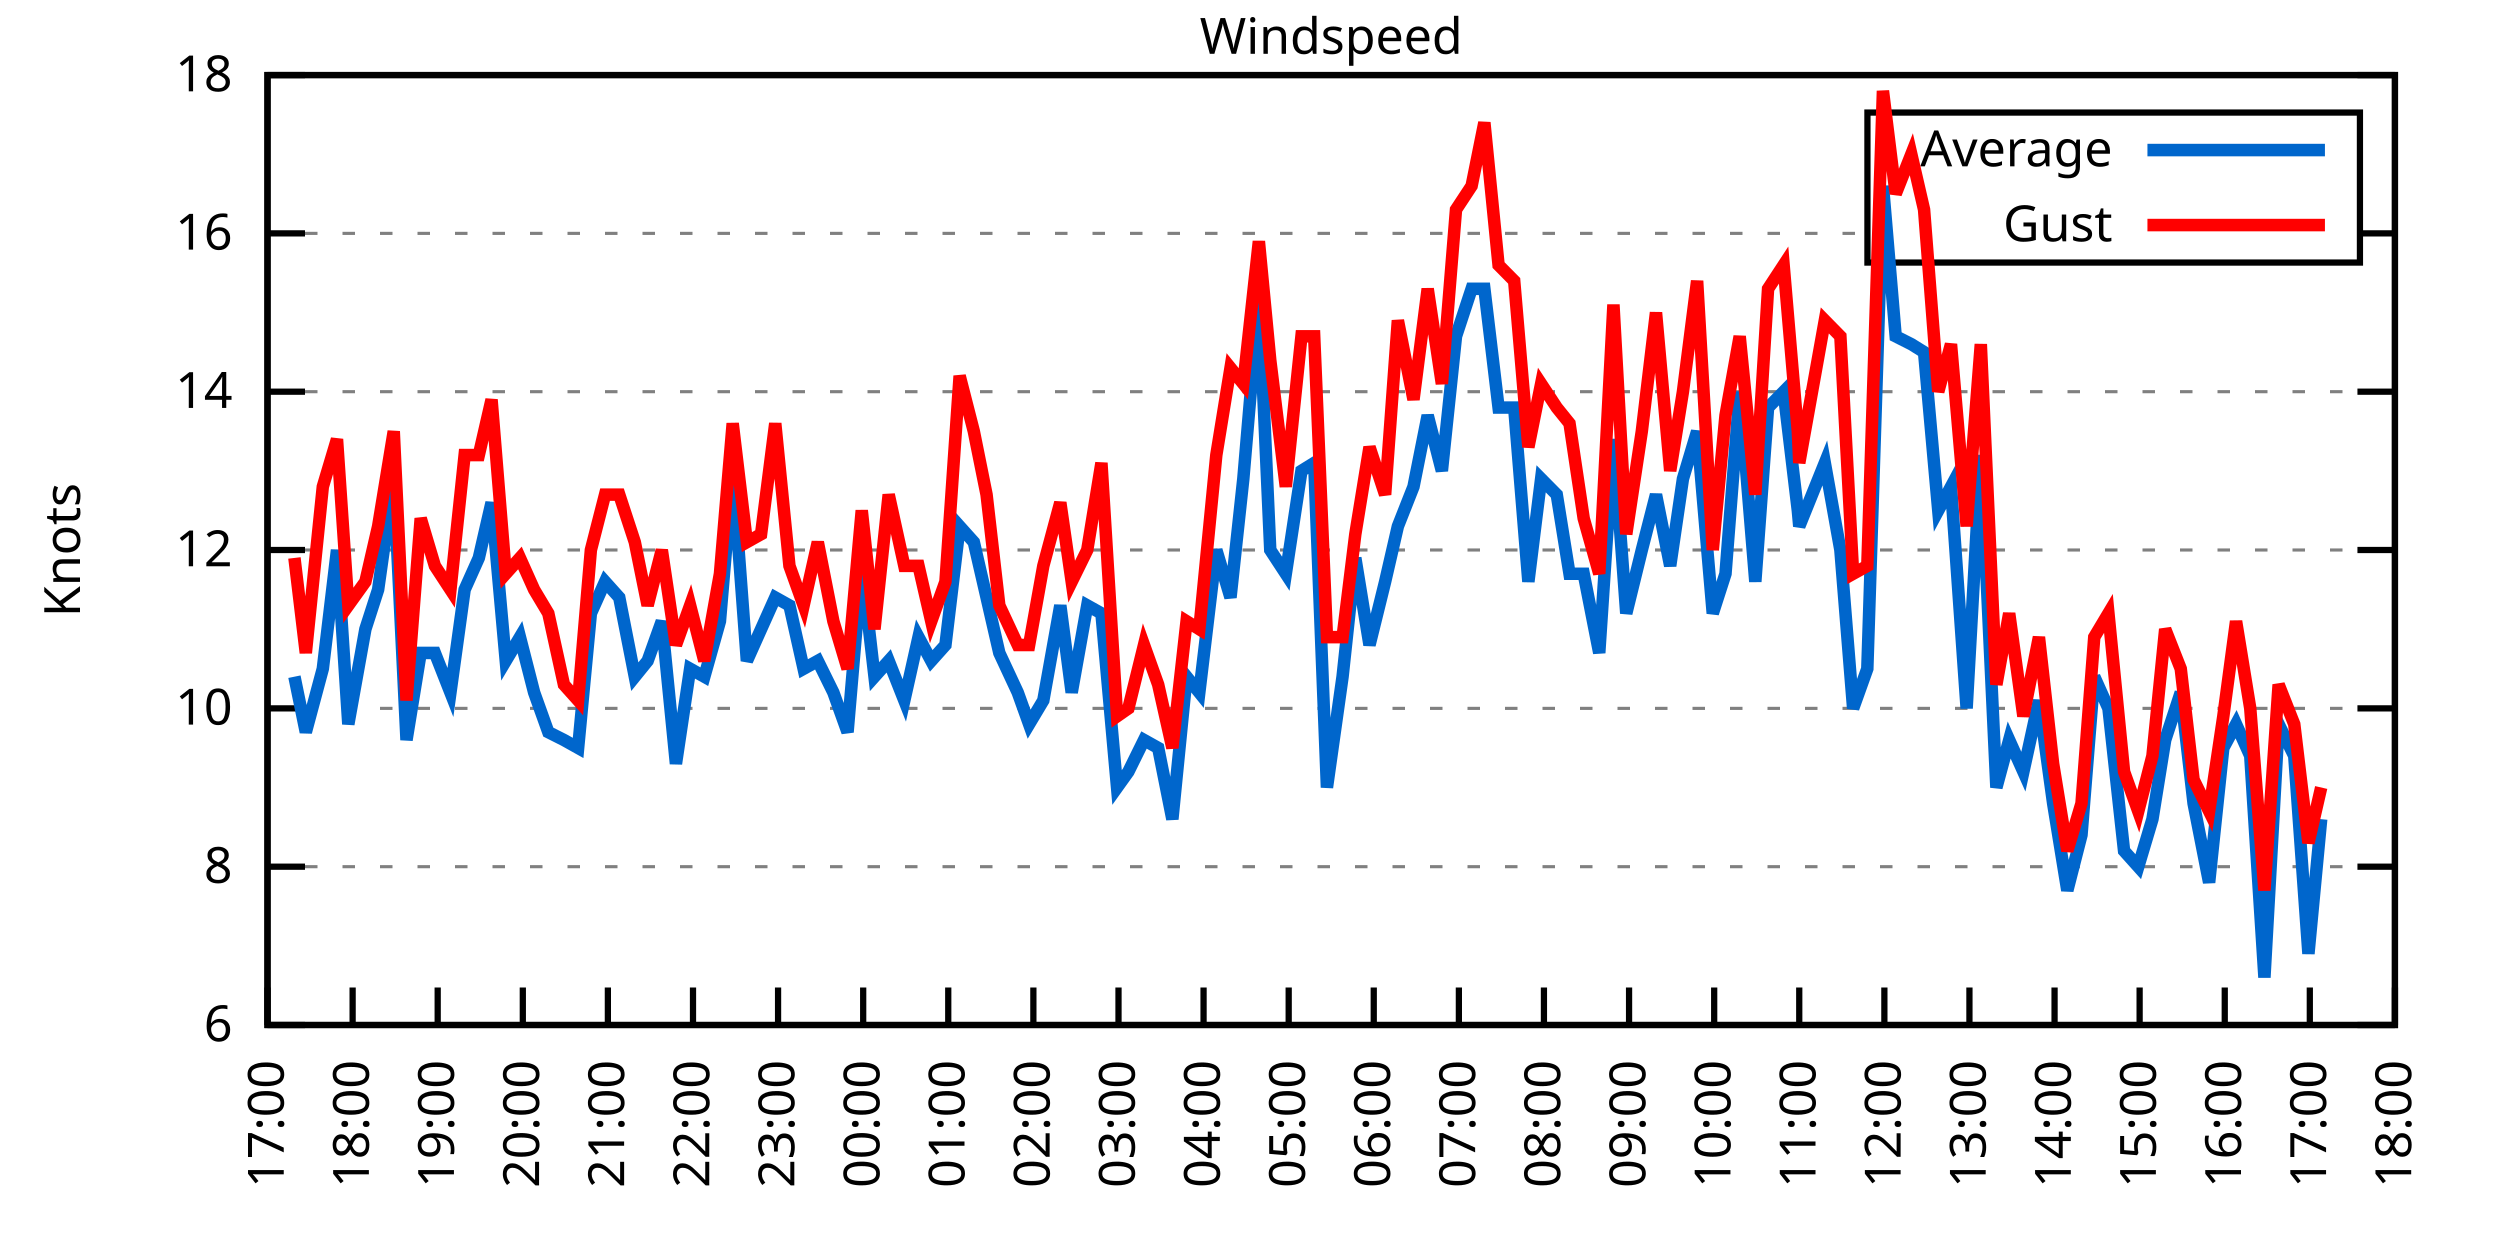
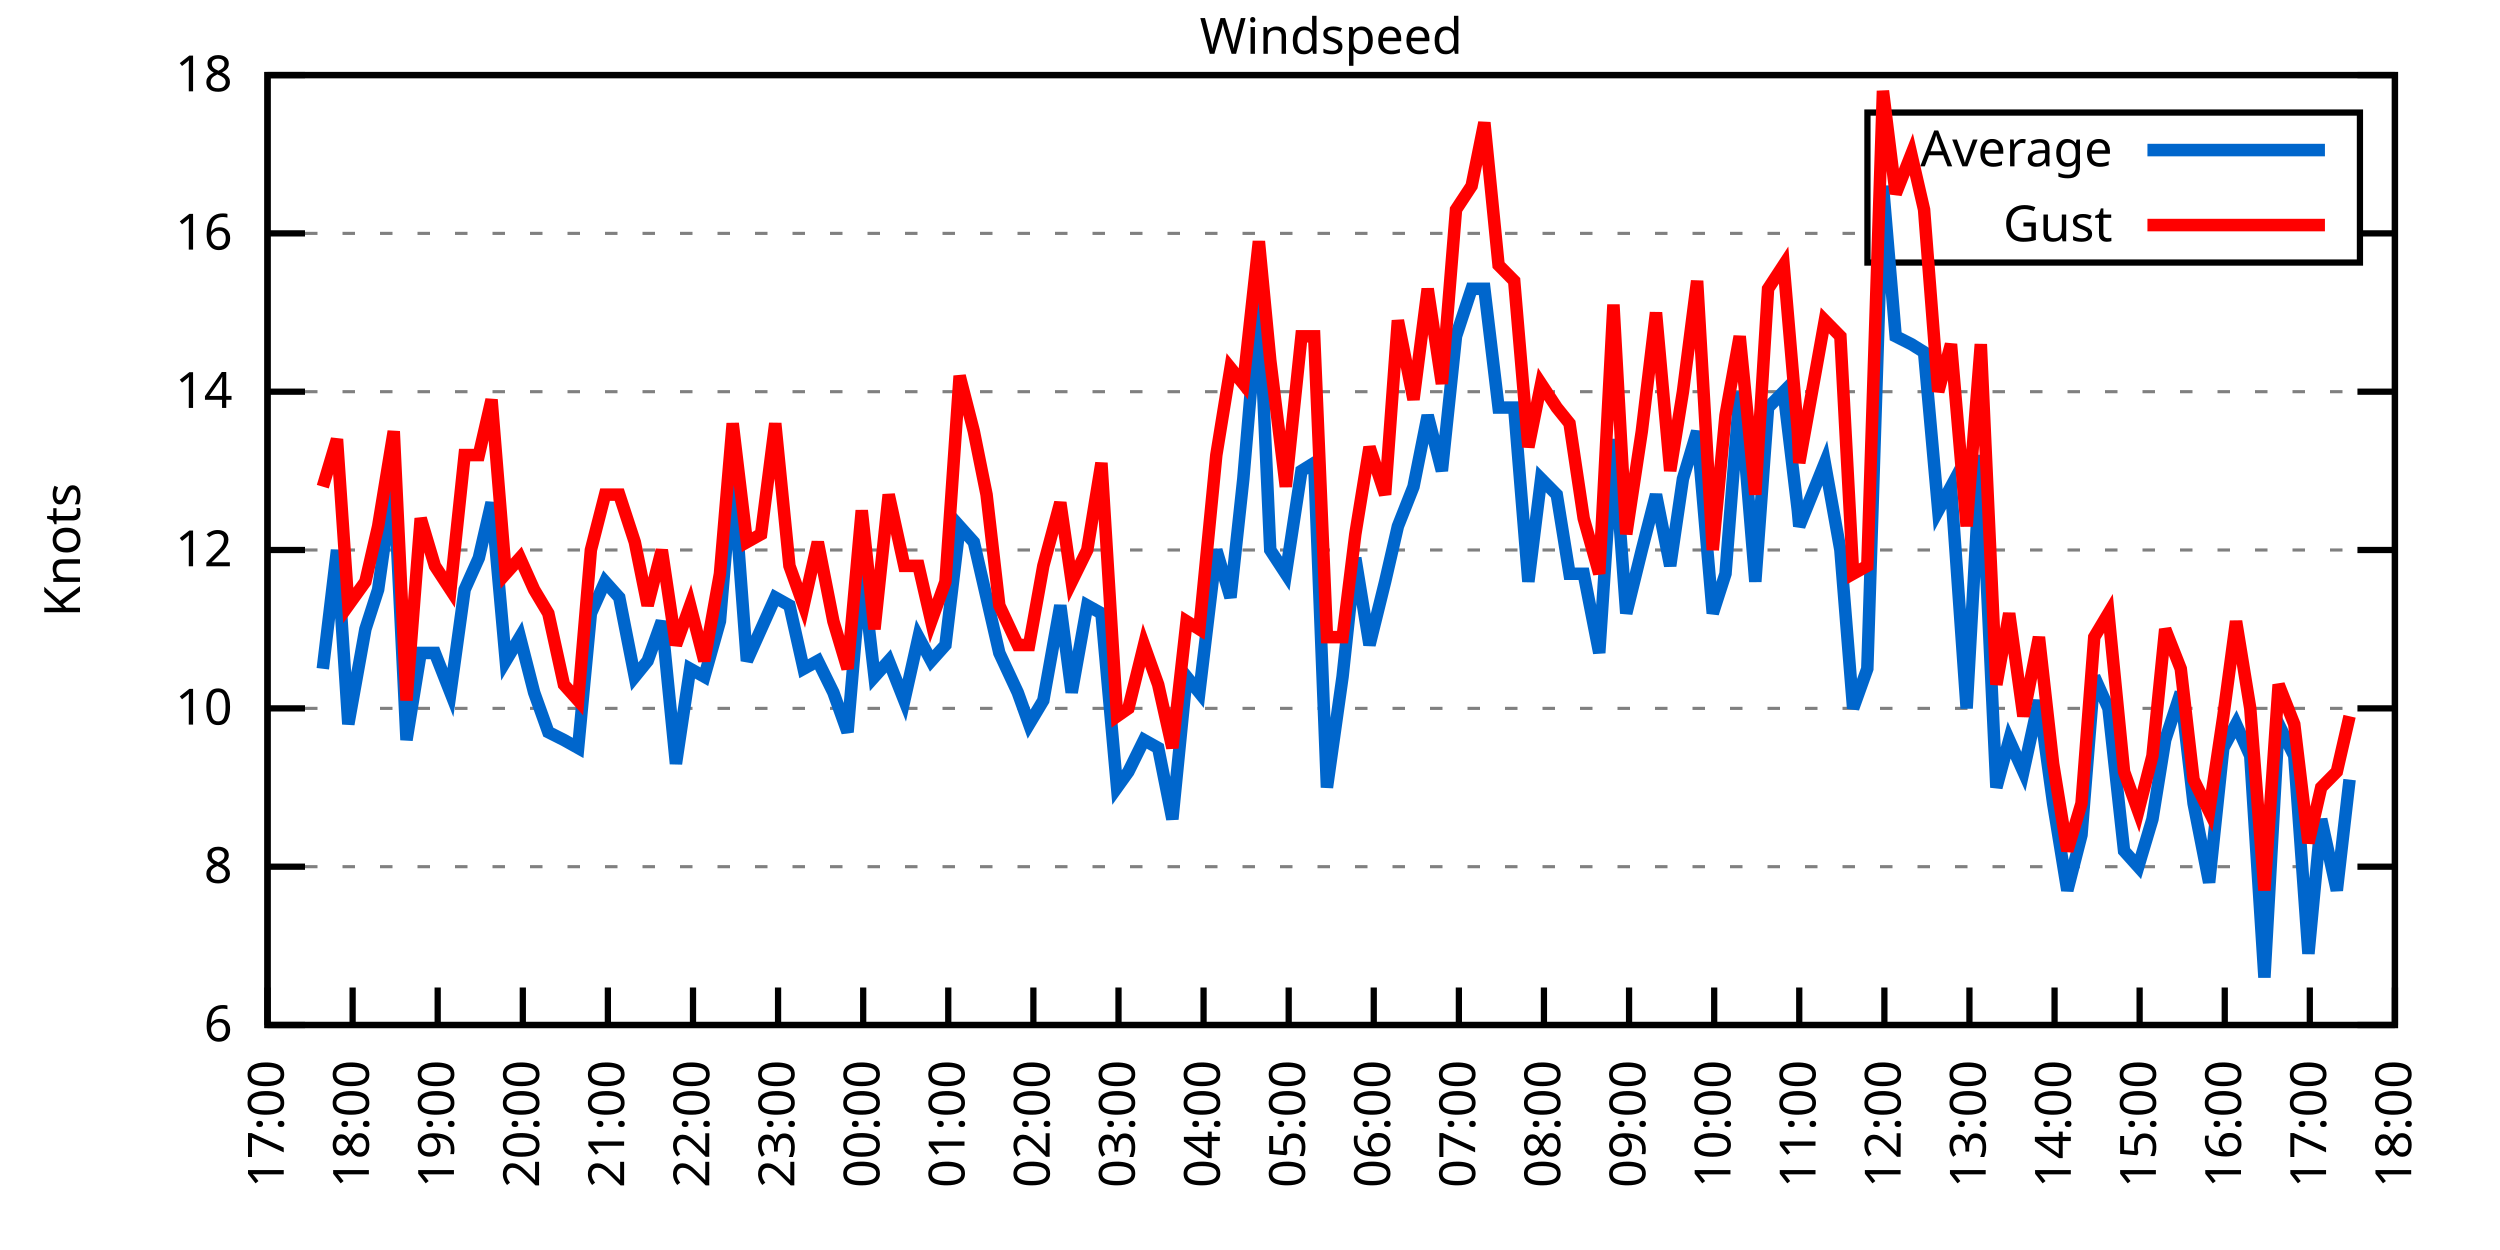
<svg xmlns="http://www.w3.org/2000/svg" xmlns:xlink="http://www.w3.org/1999/xlink" width="400" height="200" viewBox="0 0 400 200">
  <g id="gnuplot_canvas">
    <rect x="0" y="0" width="400" height="200" fill="none" />
    <defs>
      <circle id="gpDot" r="0.5" stroke-width="0.5" stroke="currentColor" />
      <path id="gpPt0" stroke-width="0.333" stroke="currentColor" d="M-1,0 h2 M0,-1 v2" />
      <path id="gpPt1" stroke-width="0.333" stroke="currentColor" d="M-1,-1 L1,1 M1,-1 L-1,1" />
      <path id="gpPt2" stroke-width="0.333" stroke="currentColor" d="M-1,0 L1,0 M0,-1 L0,1 M-1,-1 L1,1 M-1,1 L1,-1" />
      <rect id="gpPt3" stroke-width="0.333" stroke="currentColor" x="-1" y="-1" width="2" height="2" />
      <rect id="gpPt4" stroke-width="0.333" stroke="currentColor" fill="currentColor" x="-1" y="-1" width="2" height="2" />
      <circle id="gpPt5" stroke-width="0.333" stroke="currentColor" cx="0" cy="0" r="1" />
      <use xlink:href="#gpPt5" id="gpPt6" fill="currentColor" stroke="none" />
      <path id="gpPt7" stroke-width="0.333" stroke="currentColor" d="M0,-1.33 L-1.33,0.67 L1.33,0.67 z" />
      <use xlink:href="#gpPt7" id="gpPt8" fill="currentColor" stroke="none" />
      <use xlink:href="#gpPt7" id="gpPt9" stroke="currentColor" transform="rotate(180)" />
      <use xlink:href="#gpPt9" id="gpPt10" fill="currentColor" stroke="none" />
      <use xlink:href="#gpPt3" id="gpPt11" stroke="currentColor" transform="rotate(45)" />
      <use xlink:href="#gpPt11" id="gpPt12" fill="currentColor" stroke="none" />
      <path id="gpPt13" stroke-width="0.333" stroke="currentColor" d="M0,1.330 L1.265,0.411 L0.782,-1.067 L-0.782,-1.076 L-1.265,0.411 z" />
      <use xlink:href="#gpPt13" id="gpPt14" fill="currentColor" stroke="none" />
      <filter id="textbox" filterUnits="objectBoundingBox" x="0" y="0" height="1" width="1">
        <feFlood flood-color="white" flood-opacity="1" result="bgnd" />
        <feComposite in="SourceGraphic" in2="bgnd" operator="atop" />
      </filter>
      <filter id="greybox" filterUnits="objectBoundingBox" x="0" y="0" height="1" width="1">
        <feFlood flood-color="lightgrey" flood-opacity="1" result="grey" />
        <feComposite in="SourceGraphic" in2="grey" operator="atop" />
      </filter>
    </defs>
    <g fill="none" color="white" stroke="currentColor" stroke-width="1.00" stroke-linecap="butt" stroke-linejoin="miter">
</g>
    <g fill="none" color="black" stroke="currentColor" stroke-width="1.00" stroke-linecap="butt" stroke-linejoin="miter">
      <g stroke="none" shape-rendering="crispEdges">
        <polygon fill="rgb(255, 255, 255)" points="42.80,164.00 383.18,164.00 383.18,12.02 42.80,12.02 " />
      </g>
    </g>
    <g fill="none" color="black" stroke="currentColor" stroke-width="1.00" stroke-linecap="butt" stroke-linejoin="miter">
</g>
    <g fill="none" color="black" stroke="black" stroke-width="0.50" stroke-linecap="butt" stroke-linejoin="miter">
</g>
    <g fill="none" color="gray" stroke="currentColor" stroke-width="0.50" stroke-linecap="butt" stroke-linejoin="miter">
      <path stroke="gray" stroke-dasharray="2,4" class="gridline" d="M42.80,164.00 L383.19,164.00  " />
    </g>
    <g fill="none" color="gray" stroke="gray" stroke-width="1.00" stroke-linecap="butt" stroke-linejoin="miter">
</g>
    <g fill="none" color="black" stroke="currentColor" stroke-width="1.00" stroke-linecap="butt" stroke-linejoin="miter">
      <path stroke="black" d="M42.80,164.00 L48.80,164.00 M383.19,164.00 L377.19,164.00  " />
      <g transform="translate(37.20,166.60)" stroke="none" fill="black" font-family="Sans" font-size="8.00" text-anchor="end">
        <text>
          <tspan font-family="Sans"> 6</tspan>
        </text>
      </g>
    </g>
    <g fill="none" color="black" stroke="currentColor" stroke-width="1.00" stroke-linecap="butt" stroke-linejoin="miter">
</g>
    <g fill="none" color="black" stroke="black" stroke-width="0.50" stroke-linecap="butt" stroke-linejoin="miter">
</g>
    <g fill="none" color="gray" stroke="currentColor" stroke-width="0.50" stroke-linecap="butt" stroke-linejoin="miter">
      <path stroke="gray" stroke-dasharray="2,4" class="gridline" d="M42.80,138.67 L383.19,138.67  " />
    </g>
    <g fill="none" color="gray" stroke="gray" stroke-width="1.00" stroke-linecap="butt" stroke-linejoin="miter">
</g>
    <g fill="none" color="black" stroke="currentColor" stroke-width="1.00" stroke-linecap="butt" stroke-linejoin="miter">
      <path stroke="black" d="M42.80,138.67 L48.80,138.67 M383.19,138.67 L377.19,138.67  " />
      <g transform="translate(37.20,141.27)" stroke="none" fill="black" font-family="Sans" font-size="8.00" text-anchor="end">
        <text>
          <tspan font-family="Sans"> 8</tspan>
        </text>
      </g>
    </g>
    <g fill="none" color="black" stroke="currentColor" stroke-width="1.00" stroke-linecap="butt" stroke-linejoin="miter">
</g>
    <g fill="none" color="black" stroke="black" stroke-width="0.50" stroke-linecap="butt" stroke-linejoin="miter">
</g>
    <g fill="none" color="gray" stroke="currentColor" stroke-width="0.50" stroke-linecap="butt" stroke-linejoin="miter">
      <path stroke="gray" stroke-dasharray="2,4" class="gridline" d="M42.80,113.34 L383.19,113.34  " />
    </g>
    <g fill="none" color="gray" stroke="gray" stroke-width="1.00" stroke-linecap="butt" stroke-linejoin="miter">
</g>
    <g fill="none" color="black" stroke="currentColor" stroke-width="1.00" stroke-linecap="butt" stroke-linejoin="miter">
      <path stroke="black" d="M42.80,113.34 L48.80,113.34 M383.19,113.34 L377.19,113.34  " />
      <g transform="translate(37.20,115.94)" stroke="none" fill="black" font-family="Sans" font-size="8.00" text-anchor="end">
        <text>
          <tspan font-family="Sans"> 10</tspan>
        </text>
      </g>
    </g>
    <g fill="none" color="black" stroke="currentColor" stroke-width="1.00" stroke-linecap="butt" stroke-linejoin="miter">
</g>
    <g fill="none" color="black" stroke="black" stroke-width="0.50" stroke-linecap="butt" stroke-linejoin="miter">
</g>
    <g fill="none" color="gray" stroke="currentColor" stroke-width="0.50" stroke-linecap="butt" stroke-linejoin="miter">
      <path stroke="gray" stroke-dasharray="2,4" class="gridline" d="M42.80,88.00 L383.19,88.00  " />
    </g>
    <g fill="none" color="gray" stroke="gray" stroke-width="1.00" stroke-linecap="butt" stroke-linejoin="miter">
</g>
    <g fill="none" color="black" stroke="currentColor" stroke-width="1.00" stroke-linecap="butt" stroke-linejoin="miter">
      <path stroke="black" d="M42.80,88.00 L48.80,88.00 M383.19,88.00 L377.19,88.00  " />
      <g transform="translate(37.20,90.60)" stroke="none" fill="black" font-family="Sans" font-size="8.00" text-anchor="end">
        <text>
          <tspan font-family="Sans"> 12</tspan>
        </text>
      </g>
    </g>
    <g fill="none" color="black" stroke="currentColor" stroke-width="1.00" stroke-linecap="butt" stroke-linejoin="miter">
</g>
    <g fill="none" color="black" stroke="black" stroke-width="0.50" stroke-linecap="butt" stroke-linejoin="miter">
</g>
    <g fill="none" color="gray" stroke="currentColor" stroke-width="0.50" stroke-linecap="butt" stroke-linejoin="miter">
      <path stroke="gray" stroke-dasharray="2,4" class="gridline" d="M42.80,62.67 L383.19,62.67  " />
    </g>
    <g fill="none" color="gray" stroke="gray" stroke-width="1.00" stroke-linecap="butt" stroke-linejoin="miter">
</g>
    <g fill="none" color="black" stroke="currentColor" stroke-width="1.00" stroke-linecap="butt" stroke-linejoin="miter">
      <path stroke="black" d="M42.80,62.67 L48.80,62.67 M383.19,62.67 L377.19,62.67  " />
      <g transform="translate(37.20,65.27)" stroke="none" fill="black" font-family="Sans" font-size="8.00" text-anchor="end">
        <text>
          <tspan font-family="Sans"> 14</tspan>
        </text>
      </g>
    </g>
    <g fill="none" color="black" stroke="currentColor" stroke-width="1.00" stroke-linecap="butt" stroke-linejoin="miter">
</g>
    <g fill="none" color="black" stroke="black" stroke-width="0.50" stroke-linecap="butt" stroke-linejoin="miter">
</g>
    <g fill="none" color="gray" stroke="currentColor" stroke-width="0.50" stroke-linecap="butt" stroke-linejoin="miter">
      <path stroke="gray" stroke-dasharray="2,4" class="gridline" d="M42.80,37.34 L298.79,37.34 M377.59,37.34 L383.19,37.34  " />
    </g>
    <g fill="none" color="gray" stroke="gray" stroke-width="1.00" stroke-linecap="butt" stroke-linejoin="miter">
</g>
    <g fill="none" color="black" stroke="currentColor" stroke-width="1.00" stroke-linecap="butt" stroke-linejoin="miter">
      <path stroke="black" d="M42.80,37.34 L48.80,37.34 M383.19,37.34 L377.19,37.34  " />
      <g transform="translate(37.20,39.94)" stroke="none" fill="black" font-family="Sans" font-size="8.00" text-anchor="end">
        <text>
          <tspan font-family="Sans"> 16</tspan>
        </text>
      </g>
    </g>
    <g fill="none" color="black" stroke="currentColor" stroke-width="1.00" stroke-linecap="butt" stroke-linejoin="miter">
</g>
    <g fill="none" color="black" stroke="black" stroke-width="0.50" stroke-linecap="butt" stroke-linejoin="miter">
</g>
    <g fill="none" color="gray" stroke="currentColor" stroke-width="0.50" stroke-linecap="butt" stroke-linejoin="miter">
      <path stroke="gray" stroke-dasharray="2,4" class="gridline" d="M42.80,12.01 L383.19,12.01  " />
    </g>
    <g fill="none" color="gray" stroke="gray" stroke-width="1.00" stroke-linecap="butt" stroke-linejoin="miter">
</g>
    <g fill="none" color="black" stroke="currentColor" stroke-width="1.00" stroke-linecap="butt" stroke-linejoin="miter">
      <path stroke="black" d="M42.80,12.01 L48.80,12.01 M383.19,12.01 L377.19,12.01  " />
      <g transform="translate(37.20,14.61)" stroke="none" fill="black" font-family="Sans" font-size="8.00" text-anchor="end">
        <text>
          <tspan font-family="Sans"> 18</tspan>
        </text>
      </g>
    </g>
    <g fill="none" color="black" stroke="currentColor" stroke-width="1.00" stroke-linecap="butt" stroke-linejoin="miter">
      <path stroke="black" d="M42.80,164.00 L42.80,158.00  " />
      <g transform="translate(45.40,169.60) rotate(270.00)" stroke="none" fill="black" font-family="Sans" font-size="8.00" text-anchor="end">
        <text>
          <tspan font-family="Sans">17:00</tspan>
        </text>
      </g>
    </g>
    <g fill="none" color="black" stroke="currentColor" stroke-width="1.00" stroke-linecap="butt" stroke-linejoin="miter">
      <path stroke="black" d="M56.42,164.00 L56.42,158.00  " />
      <g transform="translate(59.02,169.60) rotate(270.00)" stroke="none" fill="black" font-family="Sans" font-size="8.00" text-anchor="end">
        <text>
          <tspan font-family="Sans">18:00</tspan>
        </text>
      </g>
    </g>
    <g fill="none" color="black" stroke="currentColor" stroke-width="1.00" stroke-linecap="butt" stroke-linejoin="miter">
      <path stroke="black" d="M70.03,164.00 L70.03,158.00  " />
      <g transform="translate(72.63,169.60) rotate(270.00)" stroke="none" fill="black" font-family="Sans" font-size="8.00" text-anchor="end">
        <text>
          <tspan font-family="Sans">19:00</tspan>
        </text>
      </g>
    </g>
    <g fill="none" color="black" stroke="currentColor" stroke-width="1.00" stroke-linecap="butt" stroke-linejoin="miter">
      <path stroke="black" d="M83.65,164.00 L83.65,158.00  " />
      <g transform="translate(86.25,169.60) rotate(270.00)" stroke="none" fill="black" font-family="Sans" font-size="8.00" text-anchor="end">
        <text>
          <tspan font-family="Sans">20:00</tspan>
        </text>
      </g>
    </g>
    <g fill="none" color="black" stroke="currentColor" stroke-width="1.00" stroke-linecap="butt" stroke-linejoin="miter">
      <path stroke="black" d="M97.26,164.00 L97.26,158.00  " />
      <g transform="translate(99.86,169.60) rotate(270.00)" stroke="none" fill="black" font-family="Sans" font-size="8.00" text-anchor="end">
        <text>
          <tspan font-family="Sans">21:00</tspan>
        </text>
      </g>
    </g>
    <g fill="none" color="black" stroke="currentColor" stroke-width="1.00" stroke-linecap="butt" stroke-linejoin="miter">
      <path stroke="black" d="M110.88,164.00 L110.88,158.00  " />
      <g transform="translate(113.48,169.60) rotate(270.00)" stroke="none" fill="black" font-family="Sans" font-size="8.00" text-anchor="end">
        <text>
          <tspan font-family="Sans">22:00</tspan>
        </text>
      </g>
    </g>
    <g fill="none" color="black" stroke="currentColor" stroke-width="1.00" stroke-linecap="butt" stroke-linejoin="miter">
      <path stroke="black" d="M124.49,164.00 L124.49,158.00  " />
      <g transform="translate(127.09,169.60) rotate(270.00)" stroke="none" fill="black" font-family="Sans" font-size="8.00" text-anchor="end">
        <text>
          <tspan font-family="Sans">23:00</tspan>
        </text>
      </g>
    </g>
    <g fill="none" color="black" stroke="currentColor" stroke-width="1.00" stroke-linecap="butt" stroke-linejoin="miter">
      <path stroke="black" d="M138.11,164.00 L138.11,158.00  " />
      <g transform="translate(140.71,169.60) rotate(270.00)" stroke="none" fill="black" font-family="Sans" font-size="8.00" text-anchor="end">
        <text>
          <tspan font-family="Sans">00:00</tspan>
        </text>
      </g>
    </g>
    <g fill="none" color="black" stroke="currentColor" stroke-width="1.00" stroke-linecap="butt" stroke-linejoin="miter">
      <path stroke="black" d="M151.72,164.00 L151.72,158.00  " />
      <g transform="translate(154.32,169.60) rotate(270.00)" stroke="none" fill="black" font-family="Sans" font-size="8.00" text-anchor="end">
        <text>
          <tspan font-family="Sans">01:00</tspan>
        </text>
      </g>
    </g>
    <g fill="none" color="black" stroke="currentColor" stroke-width="1.00" stroke-linecap="butt" stroke-linejoin="miter">
      <path stroke="black" d="M165.34,164.00 L165.34,158.00  " />
      <g transform="translate(167.94,169.60) rotate(270.00)" stroke="none" fill="black" font-family="Sans" font-size="8.00" text-anchor="end">
        <text>
          <tspan font-family="Sans">02:00</tspan>
        </text>
      </g>
    </g>
    <g fill="none" color="black" stroke="currentColor" stroke-width="1.00" stroke-linecap="butt" stroke-linejoin="miter">
      <path stroke="black" d="M178.96,164.00 L178.96,158.00  " />
      <g transform="translate(181.56,169.60) rotate(270.00)" stroke="none" fill="black" font-family="Sans" font-size="8.00" text-anchor="end">
        <text>
          <tspan font-family="Sans">03:00</tspan>
        </text>
      </g>
    </g>
    <g fill="none" color="black" stroke="currentColor" stroke-width="1.00" stroke-linecap="butt" stroke-linejoin="miter">
      <path stroke="black" d="M192.57,164.00 L192.57,158.00  " />
      <g transform="translate(195.17,169.60) rotate(270.00)" stroke="none" fill="black" font-family="Sans" font-size="8.00" text-anchor="end">
        <text>
          <tspan font-family="Sans">04:00</tspan>
        </text>
      </g>
    </g>
    <g fill="none" color="black" stroke="currentColor" stroke-width="1.00" stroke-linecap="butt" stroke-linejoin="miter">
      <path stroke="black" d="M206.19,164.00 L206.19,158.00  " />
      <g transform="translate(208.79,169.60) rotate(270.00)" stroke="none" fill="black" font-family="Sans" font-size="8.00" text-anchor="end">
        <text>
          <tspan font-family="Sans">05:00</tspan>
        </text>
      </g>
    </g>
    <g fill="none" color="black" stroke="currentColor" stroke-width="1.00" stroke-linecap="butt" stroke-linejoin="miter">
      <path stroke="black" d="M219.80,164.00 L219.80,158.00  " />
      <g transform="translate(222.40,169.60) rotate(270.00)" stroke="none" fill="black" font-family="Sans" font-size="8.00" text-anchor="end">
        <text>
          <tspan font-family="Sans">06:00</tspan>
        </text>
      </g>
    </g>
    <g fill="none" color="black" stroke="currentColor" stroke-width="1.00" stroke-linecap="butt" stroke-linejoin="miter">
      <path stroke="black" d="M233.42,164.00 L233.42,158.00  " />
      <g transform="translate(236.02,169.60) rotate(270.00)" stroke="none" fill="black" font-family="Sans" font-size="8.00" text-anchor="end">
        <text>
          <tspan font-family="Sans">07:00</tspan>
        </text>
      </g>
    </g>
    <g fill="none" color="black" stroke="currentColor" stroke-width="1.00" stroke-linecap="butt" stroke-linejoin="miter">
      <path stroke="black" d="M247.03,164.00 L247.03,158.00  " />
      <g transform="translate(249.63,169.60) rotate(270.00)" stroke="none" fill="black" font-family="Sans" font-size="8.00" text-anchor="end">
        <text>
          <tspan font-family="Sans">08:00</tspan>
        </text>
      </g>
    </g>
    <g fill="none" color="black" stroke="currentColor" stroke-width="1.00" stroke-linecap="butt" stroke-linejoin="miter">
      <path stroke="black" d="M260.65,164.00 L260.65,158.00  " />
      <g transform="translate(263.25,169.60) rotate(270.00)" stroke="none" fill="black" font-family="Sans" font-size="8.00" text-anchor="end">
        <text>
          <tspan font-family="Sans">09:00</tspan>
        </text>
      </g>
    </g>
    <g fill="none" color="black" stroke="currentColor" stroke-width="1.00" stroke-linecap="butt" stroke-linejoin="miter">
      <path stroke="black" d="M274.27,164.00 L274.27,158.00  " />
      <g transform="translate(276.87,169.60) rotate(270.00)" stroke="none" fill="black" font-family="Sans" font-size="8.00" text-anchor="end">
        <text>
          <tspan font-family="Sans">10:00</tspan>
        </text>
      </g>
    </g>
    <g fill="none" color="black" stroke="currentColor" stroke-width="1.00" stroke-linecap="butt" stroke-linejoin="miter">
      <path stroke="black" d="M287.88,164.00 L287.88,158.00  " />
      <g transform="translate(290.48,169.60) rotate(270.00)" stroke="none" fill="black" font-family="Sans" font-size="8.00" text-anchor="end">
        <text>
          <tspan font-family="Sans">11:00</tspan>
        </text>
      </g>
    </g>
    <g fill="none" color="black" stroke="currentColor" stroke-width="1.00" stroke-linecap="butt" stroke-linejoin="miter">
      <path stroke="black" d="M301.50,164.00 L301.50,158.00  " />
      <g transform="translate(304.10,169.60) rotate(270.00)" stroke="none" fill="black" font-family="Sans" font-size="8.00" text-anchor="end">
        <text>
          <tspan font-family="Sans">12:00</tspan>
        </text>
      </g>
    </g>
    <g fill="none" color="black" stroke="currentColor" stroke-width="1.00" stroke-linecap="butt" stroke-linejoin="miter">
      <path stroke="black" d="M315.11,164.00 L315.11,158.00  " />
      <g transform="translate(317.71,169.60) rotate(270.00)" stroke="none" fill="black" font-family="Sans" font-size="8.00" text-anchor="end">
        <text>
          <tspan font-family="Sans">13:00</tspan>
        </text>
      </g>
    </g>
    <g fill="none" color="black" stroke="currentColor" stroke-width="1.00" stroke-linecap="butt" stroke-linejoin="miter">
      <path stroke="black" d="M328.73,164.00 L328.73,158.00  " />
      <g transform="translate(331.33,169.60) rotate(270.00)" stroke="none" fill="black" font-family="Sans" font-size="8.00" text-anchor="end">
        <text>
          <tspan font-family="Sans">14:00</tspan>
        </text>
      </g>
    </g>
    <g fill="none" color="black" stroke="currentColor" stroke-width="1.00" stroke-linecap="butt" stroke-linejoin="miter">
      <path stroke="black" d="M342.34,164.00 L342.34,158.00  " />
      <g transform="translate(344.94,169.60) rotate(270.00)" stroke="none" fill="black" font-family="Sans" font-size="8.00" text-anchor="end">
        <text>
          <tspan font-family="Sans">15:00</tspan>
        </text>
      </g>
    </g>
    <g fill="none" color="black" stroke="currentColor" stroke-width="1.00" stroke-linecap="butt" stroke-linejoin="miter">
      <path stroke="black" d="M355.96,164.00 L355.96,158.00  " />
      <g transform="translate(358.56,169.60) rotate(270.00)" stroke="none" fill="black" font-family="Sans" font-size="8.00" text-anchor="end">
        <text>
          <tspan font-family="Sans">16:00</tspan>
        </text>
      </g>
    </g>
    <g fill="none" color="black" stroke="currentColor" stroke-width="1.00" stroke-linecap="butt" stroke-linejoin="miter">
      <path stroke="black" d="M369.57,164.00 L369.57,158.00  " />
      <g transform="translate(372.17,169.60) rotate(270.00)" stroke="none" fill="black" font-family="Sans" font-size="8.00" text-anchor="end">
        <text>
          <tspan font-family="Sans">17:00</tspan>
        </text>
      </g>
    </g>
    <g fill="none" color="black" stroke="currentColor" stroke-width="1.00" stroke-linecap="butt" stroke-linejoin="miter">
      <path stroke="black" d="M383.19,164.00 L383.19,158.00  " />
      <g transform="translate(385.79,169.60) rotate(270.00)" stroke="none" fill="black" font-family="Sans" font-size="8.00" text-anchor="end">
        <text>
          <tspan font-family="Sans">18:00</tspan>
        </text>
      </g>
    </g>
    <g fill="none" color="black" stroke="currentColor" stroke-width="1.00" stroke-linecap="butt" stroke-linejoin="miter">
</g>
    <g fill="none" color="black" stroke="currentColor" stroke-width="1.00" stroke-linecap="butt" stroke-linejoin="miter">
      <path stroke="black" d="M42.80,12.01 L42.80,164.00 L383.19,164.00 L383.19,12.01 L42.80,12.01 Z  " />
    </g>
    <g fill="none" color="black" stroke="currentColor" stroke-width="1.00" stroke-linecap="butt" stroke-linejoin="miter">
</g>
    <g fill="none" color="black" stroke="currentColor" stroke-width="1.00" stroke-linecap="butt" stroke-linejoin="miter">
      <path stroke="black" d="M298.79,42.01 L298.79,18.01 L377.59,18.01 L377.59,42.01 L298.79,42.01 Z  " />
    </g>
    <g id="Windspeed_plot_1">
      <g fill="none" color="white" stroke="black" stroke-width="2.00" stroke-linecap="butt" stroke-linejoin="miter">
</g>
      <g fill="none" color="black" stroke="currentColor" stroke-width="2.00" stroke-linecap="butt" stroke-linejoin="miter">
        <g transform="translate(337.99,26.61)" stroke="none" fill="black" font-family="Sans" font-size="8.00" text-anchor="end">
          <text>
            <tspan font-family="Sans">Average</tspan>
          </text>
        </g>
      </g>
      <g fill="none" color="black" stroke="currentColor" stroke-width="2.00" stroke-linecap="butt" stroke-linejoin="miter">
-         <path stroke="rgb(  0, 102, 204)" d="M343.59,24.01 L371.99,24.01 M47.11,108.27 L48.93,117.14 L51.65,107.00 L53.92,88.00 L55.73,115.87 L58.46,100.67   L60.50,94.34 L63.00,76.61 L65.04,118.40 L67.31,104.47 L69.58,104.47 L72.07,110.80 L74.34,94.34 L76.61,89.27   L78.65,80.41 L80.92,105.74 L83.19,101.94 L85.46,110.80 L87.73,117.14 L90.23,118.40 L92.50,119.67 L94.54,98.14   L96.81,93.07 L99.08,95.60 L101.57,108.27 L103.62,105.74 L105.89,99.40 L108.15,122.20 L110.42,107.00 L112.69,108.27   L115.19,99.40 L117.23,75.34 L119.50,105.74 L121.77,100.67 L124.04,95.60 L126.31,96.87 L128.58,107.00 L130.85,105.74   L133.34,110.80 L135.61,117.14 L137.88,90.54 L139.92,108.27 L142.19,105.74 L144.69,112.07 L146.96,101.94 L149.00,105.74   L151.27,103.20 L153.54,84.21 L155.81,86.74 L157.85,95.60 L159.89,104.47 L162.84,110.80 L164.66,115.87 L166.93,112.07   L169.65,96.87 L171.47,110.80 L173.96,96.87 L176.23,98.14 L178.73,126.00 L180.54,123.47 L183.04,118.40 L185.31,119.67   L187.58,131.07 L189.85,108.27 L191.89,110.80 L194.61,88.00 L196.88,95.60 L198.93,76.61 L201.42,47.47 L203.24,88.00   L205.73,91.80 L208.23,75.34 L210.27,74.07 L212.31,126.00 L214.81,108.27 L216.85,89.27 L219.12,103.20 L221.62,93.07   L223.66,84.21 L226.16,77.87 L228.43,66.47 L230.70,75.34 L232.96,53.81 L235.46,46.21 L237.50,46.21 L239.77,65.21   L242.27,65.21 L244.54,93.07 L246.58,76.61 L249.08,79.14 L251.12,91.80 L253.39,91.80 L255.88,104.47 L258.15,70.27   L260.20,98.14 L262.69,88.00 L264.96,79.14 L267.23,90.54 L269.27,76.61 L271.54,69.01 L274.04,98.14 L276.08,91.80   L278.35,62.67 L280.85,93.07 L282.89,65.21 L285.38,62.67 L287.65,81.67 L287.88,84.21 L291.97,74.07 L294.46,88.00   L296.50,113.34 L298.77,107.00 L301.27,29.74 L303.31,53.81 L305.81,55.07 L307.85,56.34 L310.12,81.67 L312.16,77.87   L314.66,113.34 L316.93,72.81 L319.42,126.00 L321.47,118.40 L323.74,123.47 L326.23,112.07 L328.50,128.54 L330.77,142.47   L333.04,133.60 L335.08,108.27 L337.35,113.34 L339.85,136.14 L342.12,138.67 L344.39,131.07 L346.43,118.40 L348.92,110.80   L350.97,128.54 L353.46,141.20 L355.73,119.67 L357.77,115.87 L360.04,120.94 L362.31,156.40 L364.58,115.87 L367.08,120.94   L369.35,152.60 L371.39,131.07  " />
+         <path stroke="rgb(  0, 102, 204)" d="M343.59,24.01 L371.99,24.01 M51.65,107.00 L53.92,88.00 L55.73,115.87 L58.46,100.67 L60.50,94.34 L63.00,76.61   L65.04,118.40 L67.31,104.47 L69.58,104.47 L72.07,110.80 L74.34,94.34 L76.61,89.27 L78.65,80.41 L80.92,105.74   L83.19,101.94 L85.46,110.80 L87.73,117.14 L90.23,118.40 L92.50,119.67 L94.54,98.14 L96.81,93.07 L99.08,95.60   L101.57,108.27 L103.62,105.74 L105.89,99.40 L108.15,122.20 L110.42,107.00 L112.69,108.27 L115.19,99.40 L117.23,75.34   L119.50,105.74 L121.77,100.67 L124.04,95.60 L126.31,96.87 L128.58,107.00 L130.85,105.74 L133.34,110.80 L135.61,117.14   L137.88,90.54 L139.92,108.27 L142.19,105.74 L144.69,112.07 L146.96,101.94 L149.00,105.74 L151.27,103.20 L153.54,84.21   L155.81,86.74 L157.85,95.60 L159.89,104.47 L162.84,110.80 L164.66,115.87 L166.93,112.07 L169.65,96.87 L171.47,110.80   L173.96,96.87 L176.23,98.14 L178.73,126.00 L180.54,123.47 L183.04,118.40 L185.31,119.67 L187.58,131.07 L189.85,108.27   L191.89,110.80 L194.61,88.00 L196.88,95.60 L198.93,76.61 L201.42,47.47 L203.24,88.00 L205.73,91.80 L208.23,75.34   L210.27,74.07 L212.31,126.00 L214.81,108.27 L216.85,89.27 L219.12,103.20 L221.62,93.07 L223.66,84.21 L226.16,77.87   L228.43,66.47 L230.70,75.34 L232.96,53.81 L235.46,46.21 L237.50,46.21 L239.77,65.21 L242.27,65.21 L244.54,93.07   L246.58,76.61 L249.08,79.14 L251.12,91.80 L253.39,91.80 L255.88,104.47 L258.15,70.27 L260.20,98.14 L262.69,88.00   L264.96,79.14 L267.23,90.54 L269.27,76.61 L271.54,69.01 L274.04,98.14 L276.08,91.80 L278.35,62.67 L280.85,93.07   L282.89,65.21 L285.38,62.67 L287.65,81.67 L287.88,84.21 L291.97,74.07 L294.46,88.00 L296.50,113.34 L298.77,107.00   L301.27,29.74 L303.31,53.81 L305.81,55.07 L307.85,56.34 L310.12,81.67 L312.16,77.87 L314.66,113.34 L316.93,72.81   L319.42,126.00 L321.47,118.40 L323.74,123.47 L326.23,112.07 L328.50,128.54 L330.77,142.47 L333.04,133.60 L335.08,108.27   L337.35,113.34 L339.85,136.14 L342.12,138.67 L344.39,131.07 L346.43,118.40 L348.92,110.80 L350.97,128.54 L353.46,141.20   L355.73,119.67 L357.77,115.87 L360.04,120.94 L362.31,156.40 L364.58,115.87 L367.08,120.94 L369.35,152.60 L371.39,131.07   L373.89,142.47 L375.93,124.74  " />
      </g>
    </g>
    <g id="Windspeed_plot_2">
      <g fill="none" color="black" stroke="currentColor" stroke-width="2.00" stroke-linecap="butt" stroke-linejoin="miter">
        <g transform="translate(337.99,38.61)" stroke="none" fill="black" font-family="Sans" font-size="8.00" text-anchor="end">
          <text>
            <tspan font-family="Sans">Gust</tspan>
          </text>
        </g>
      </g>
      <g fill="none" color="black" stroke="currentColor" stroke-width="2.00" stroke-linecap="butt" stroke-linejoin="miter">
-         <path stroke="rgb(255,   0,   0)" d="M343.59,36.01 L371.99,36.01 M47.11,89.27 L48.93,104.47 L51.65,77.87 L53.92,70.27 L55.73,96.87 L58.46,93.07   L60.50,84.21 L63.00,69.01 L65.04,112.07 L67.31,82.94 L69.58,90.54 L72.07,94.34 L74.34,72.81 L76.61,72.81   L78.65,63.94 L80.92,91.80 L83.19,89.27 L85.46,94.34 L87.73,98.14 L90.23,109.54 L92.50,112.07 L94.54,88.00   L96.81,79.14 L99.08,79.14 L101.57,86.74 L103.62,96.87 L105.89,88.00 L108.15,103.20 L110.42,96.87 L112.69,105.74   L115.19,91.80 L117.23,67.74 L119.50,86.74 L121.77,85.47 L124.04,67.74 L126.31,90.54 L128.58,96.87 L130.85,86.74   L133.34,99.40 L135.61,107.00 L137.88,81.67 L139.92,100.67 L142.19,79.14 L144.69,90.54 L146.96,90.54 L149.00,99.40   L151.27,93.07 L153.54,60.14 L155.81,69.01 L157.85,79.14 L159.89,96.87 L162.84,103.20 L164.66,103.20 L166.93,90.54   L169.65,80.41 L171.47,93.07 L173.96,88.00 L176.23,74.07 L178.73,114.60 L180.54,113.34 L183.04,103.20 L185.31,109.54   L187.58,119.67 L189.85,99.40 L191.89,100.67 L194.61,72.81 L196.88,58.87 L198.93,61.41 L201.42,38.61 L203.24,57.61   L205.73,77.87 L208.23,53.81 L210.27,53.81 L212.31,101.94 L214.81,101.94 L216.85,85.47 L219.12,71.54 L221.62,79.14   L223.66,51.27 L226.16,63.94 L228.43,46.21 L230.70,61.41 L232.96,33.54 L235.46,29.74 L237.50,19.61 L239.77,42.41   L242.27,44.94 L244.54,71.54 L246.58,61.41 L249.08,65.21 L251.12,67.74 L253.39,82.94 L255.88,91.80 L258.15,48.74   L260.20,85.47 L262.69,69.01 L264.96,50.01 L267.23,75.34 L269.27,62.67 L271.54,44.94 L274.04,88.00 L276.08,66.47   L278.35,53.81 L280.85,79.14 L282.89,46.21 L285.38,42.41 L287.65,69.01 L287.88,74.07 L291.97,51.27 L294.46,53.81   L296.50,91.80 L298.77,90.54 L301.27,14.54 L303.31,31.01 L305.81,24.68 L307.85,33.54 L310.12,62.67 L312.16,55.07   L314.66,84.21 L316.93,55.07 L319.42,109.54 L321.47,98.14 L323.74,114.60 L326.23,101.94 L328.50,122.20 L330.77,136.14   L333.04,128.54 L335.08,101.94 L337.35,98.14 L339.85,123.47 L342.12,129.80 L344.39,120.94 L346.43,100.67 L348.92,107.00   L350.97,124.74 L353.46,129.80 L355.73,114.60 L357.77,99.40 L360.04,113.34 L362.31,142.47 L364.58,109.54 L367.08,115.87   L369.35,134.87 L371.39,126.00  " />
+         <path stroke="rgb(255,   0,   0)" d="M343.59,36.01 L371.99,36.01 M51.65,77.87 L53.92,70.27 L55.73,96.87 L58.46,93.07 L60.50,84.21 L63.00,69.01   L65.04,112.07 L67.31,82.94 L69.58,90.54 L72.07,94.34 L74.34,72.81 L76.61,72.81 L78.65,63.94 L80.92,91.80   L83.19,89.27 L85.46,94.34 L87.73,98.14 L90.23,109.54 L92.50,112.07 L94.54,88.00 L96.81,79.14 L99.08,79.14   L101.57,86.74 L103.62,96.87 L105.89,88.00 L108.15,103.20 L110.42,96.87 L112.69,105.74 L115.19,91.80 L117.23,67.74   L119.50,86.74 L121.77,85.47 L124.04,67.74 L126.31,90.54 L128.58,96.87 L130.85,86.74 L133.34,99.40 L135.61,107.00   L137.88,81.67 L139.92,100.67 L142.19,79.14 L144.69,90.54 L146.96,90.54 L149.00,99.40 L151.27,93.07 L153.54,60.14   L155.81,69.01 L157.85,79.14 L159.89,96.87 L162.84,103.20 L164.66,103.20 L166.93,90.54 L169.65,80.41 L171.47,93.07   L173.96,88.00 L176.23,74.07 L178.73,114.60 L180.54,113.34 L183.04,103.20 L185.31,109.54 L187.58,119.67 L189.85,99.40   L191.89,100.67 L194.61,72.81 L196.88,58.87 L198.93,61.41 L201.42,38.61 L203.24,57.61 L205.73,77.87 L208.23,53.81   L210.27,53.81 L212.31,101.94 L214.81,101.94 L216.85,85.47 L219.12,71.54 L221.62,79.14 L223.66,51.27 L226.16,63.94   L228.43,46.21 L230.70,61.41 L232.96,33.54 L235.46,29.74 L237.50,19.61 L239.77,42.41 L242.27,44.94 L244.54,71.54   L246.58,61.41 L249.08,65.21 L251.12,67.74 L253.39,82.94 L255.88,91.80 L258.15,48.74 L260.20,85.47 L262.69,69.01   L264.96,50.01 L267.23,75.34 L269.27,62.67 L271.54,44.94 L274.04,88.00 L276.08,66.47 L278.35,53.81 L280.85,79.14   L282.89,46.21 L285.38,42.41 L287.65,69.01 L287.88,74.07 L291.97,51.27 L294.46,53.81 L296.50,91.80 L298.77,90.54   L301.27,14.54 L303.31,31.01 L305.81,24.68 L307.85,33.54 L310.12,62.67 L312.16,55.07 L314.66,84.21 L316.93,55.07   L319.42,109.54 L321.47,98.14 L323.74,114.60 L326.23,101.94 L328.50,122.20 L330.77,136.14 L333.04,128.54 L335.08,101.94   L337.35,98.14 L339.85,123.47 L342.12,129.80 L344.39,120.94 L346.43,100.67 L348.92,107.00 L350.97,124.74 L353.46,129.80   L355.73,114.60 L357.77,99.40 L360.04,113.34 L362.31,142.47 L364.58,109.54 L367.08,115.87 L369.35,134.87 L371.39,126.00   L373.89,123.47 L375.93,114.60  " />
      </g>
    </g>
    <g fill="none" color="black" stroke="currentColor" stroke-width="2.00" stroke-linecap="butt" stroke-linejoin="miter">
</g>
    <g fill="none" color="black" stroke="black" stroke-width="1.00" stroke-linecap="butt" stroke-linejoin="miter">
</g>
    <g fill="none" color="black" stroke="currentColor" stroke-width="1.00" stroke-linecap="butt" stroke-linejoin="miter">
      <path stroke="black" d="M42.80,12.01 L42.80,164.00 L383.19,164.00 L383.19,12.01 L42.80,12.01 Z  " />
      <g transform="translate(12.80,88.01) rotate(270.00)" stroke="none" fill="black" font-family="Sans" font-size="8.00" text-anchor="middle">
        <text>
          <tspan font-family="Sans">Knots</tspan>
        </text>
      </g>
    </g>
    <g fill="none" color="black" stroke="currentColor" stroke-width="1.00" stroke-linecap="butt" stroke-linejoin="miter">
</g>
    <g fill="none" color="black" stroke="currentColor" stroke-width="1.00" stroke-linecap="butt" stroke-linejoin="miter">
      <g transform="translate(212.99,8.61)" stroke="none" fill="black" font-family="Sans" font-size="8.00" text-anchor="middle">
        <text>
          <tspan font-family="Sans">Windspeed</tspan>
        </text>
      </g>
    </g>
    <g fill="none" color="black" stroke="currentColor" stroke-width="1.00" stroke-linecap="butt" stroke-linejoin="miter">
</g>
  </g>
</svg>
